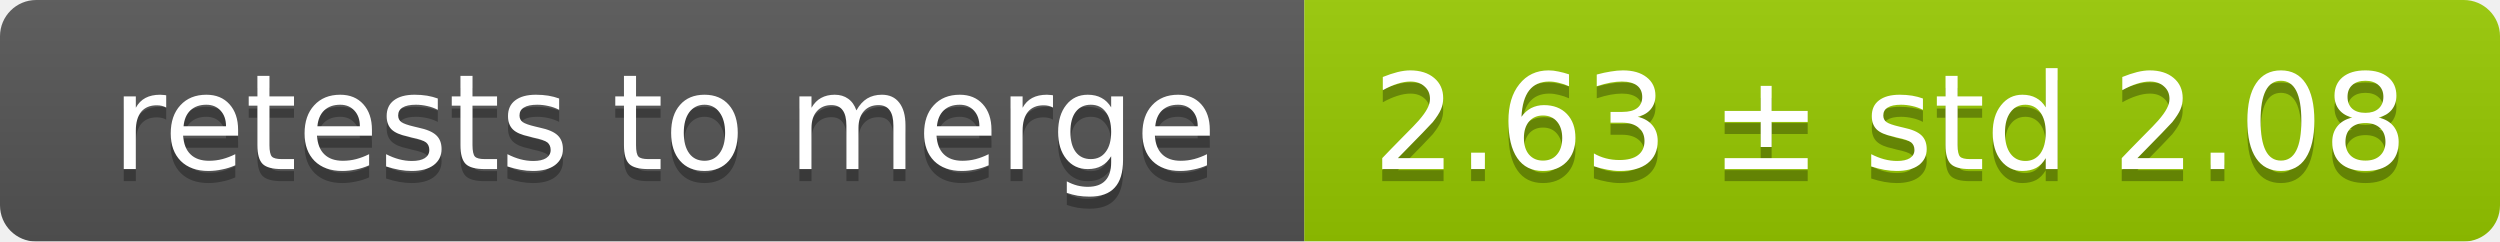
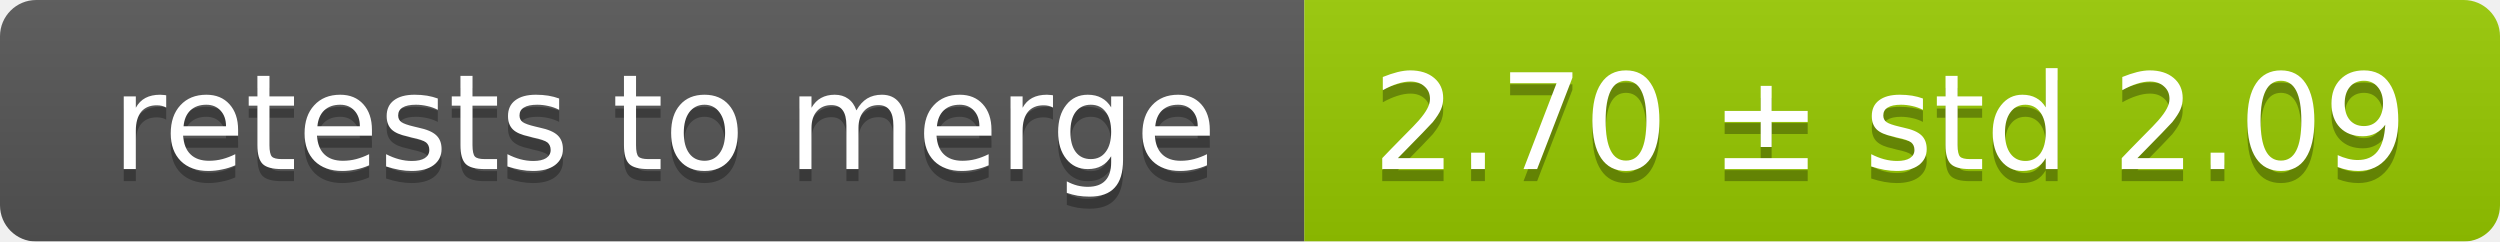
<svg xmlns="http://www.w3.org/2000/svg" width="207" height="20">
  <linearGradient id="smooth" x2="0" y2="100%">
    <stop offset="0" stop-color="#bbb" stop-opacity=".1" />
    <stop offset="1" stop-opacity=".1" />
  </linearGradient>
  <mask id="round">
    <rect width="207" height="20" rx="3" fill="#fff" />
  </mask>
  <g mask="url(#round)">
    <rect width="108" height="20" fill="#555" />
    <rect x="108" width="99" height="20" fill="#97ca00" />
    <rect width="207" height="20" fill="url(#smooth)" />
  </g>
  <g fill="#fff" text-anchor="middle" font-family="DejaVu Sans,Verdana,Geneva,sans-serif" font-size="11">
    <text x="55" y="15" fill="#010101" fill-opacity=".3">retests to merge</text>
    <text x="55" y="14">retests to merge</text>
-     <text x="156.5" y="15" fill="#010101" fill-opacity=".3">2.63 ± std 2.08</text>
-     <text x="156.5" y="14">2.63 ± std 2.08</text>
+     <text x="156.5" y="15" fill="#010101" fill-opacity=".3">2.70 ± std 2.09</text>
+     <text x="156.5" y="14">2.70 ± std 2.09</text>
  </g>
</svg>
